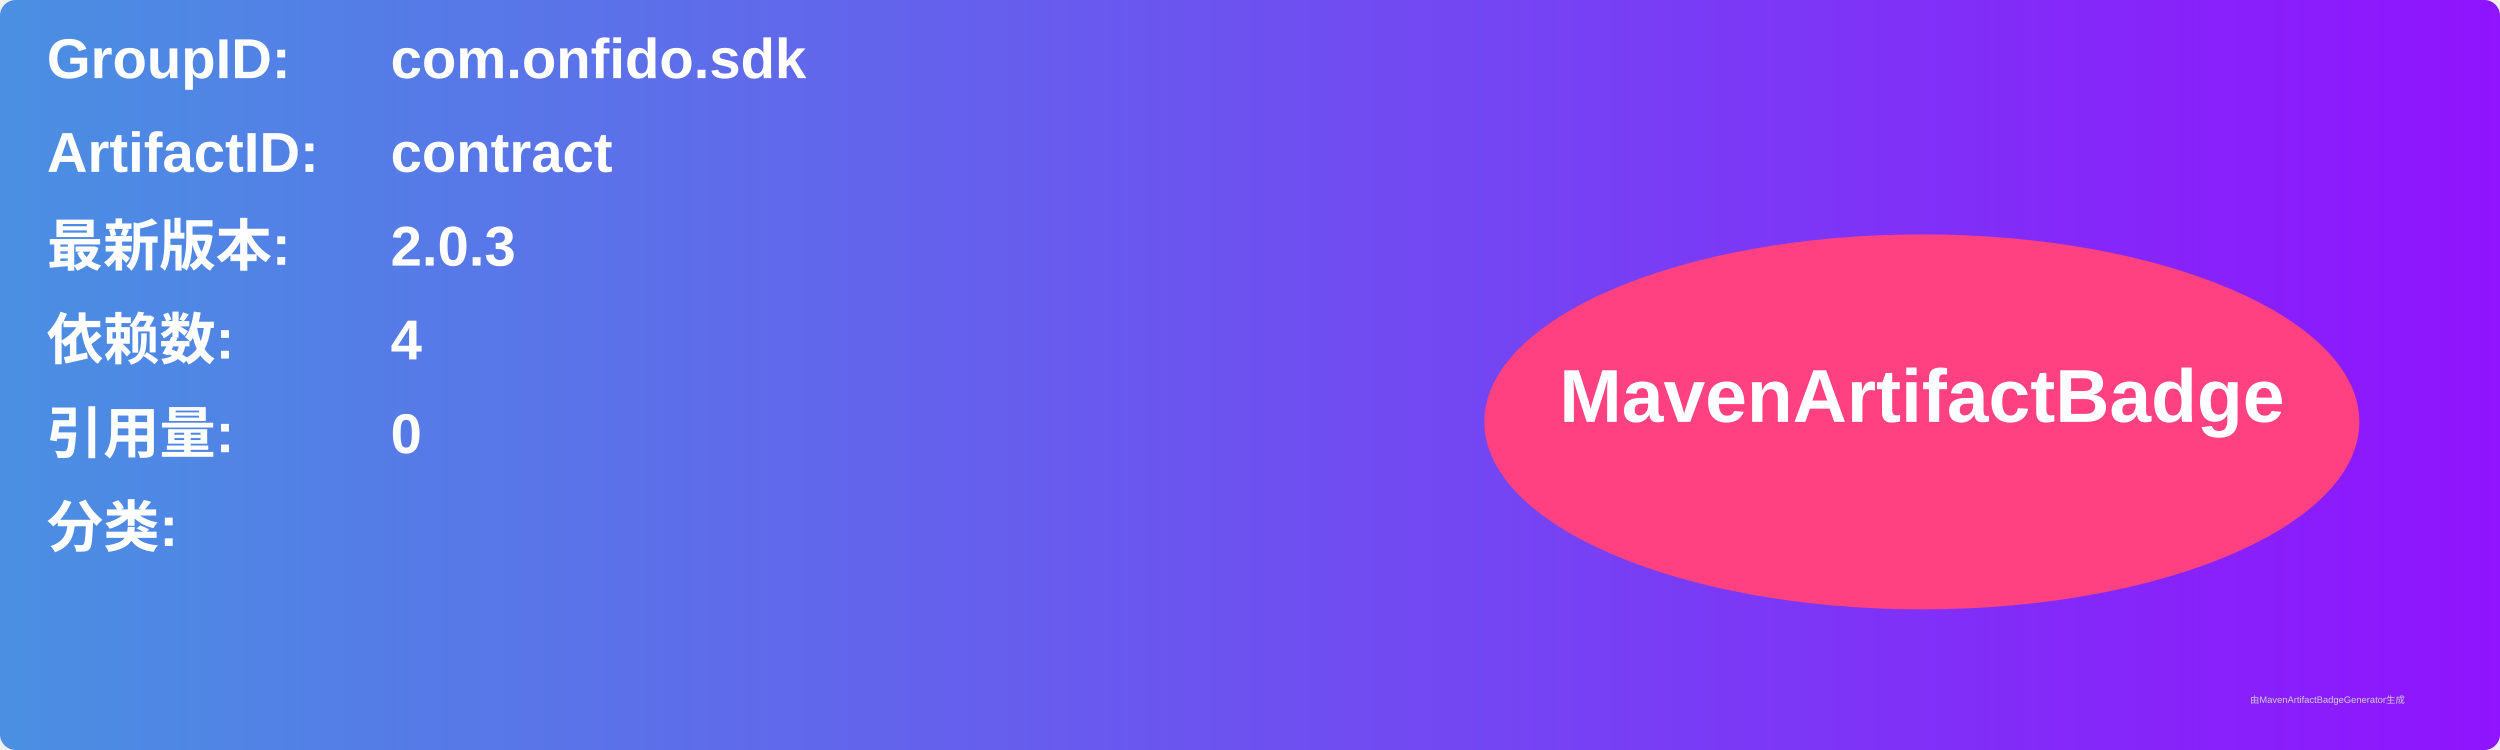
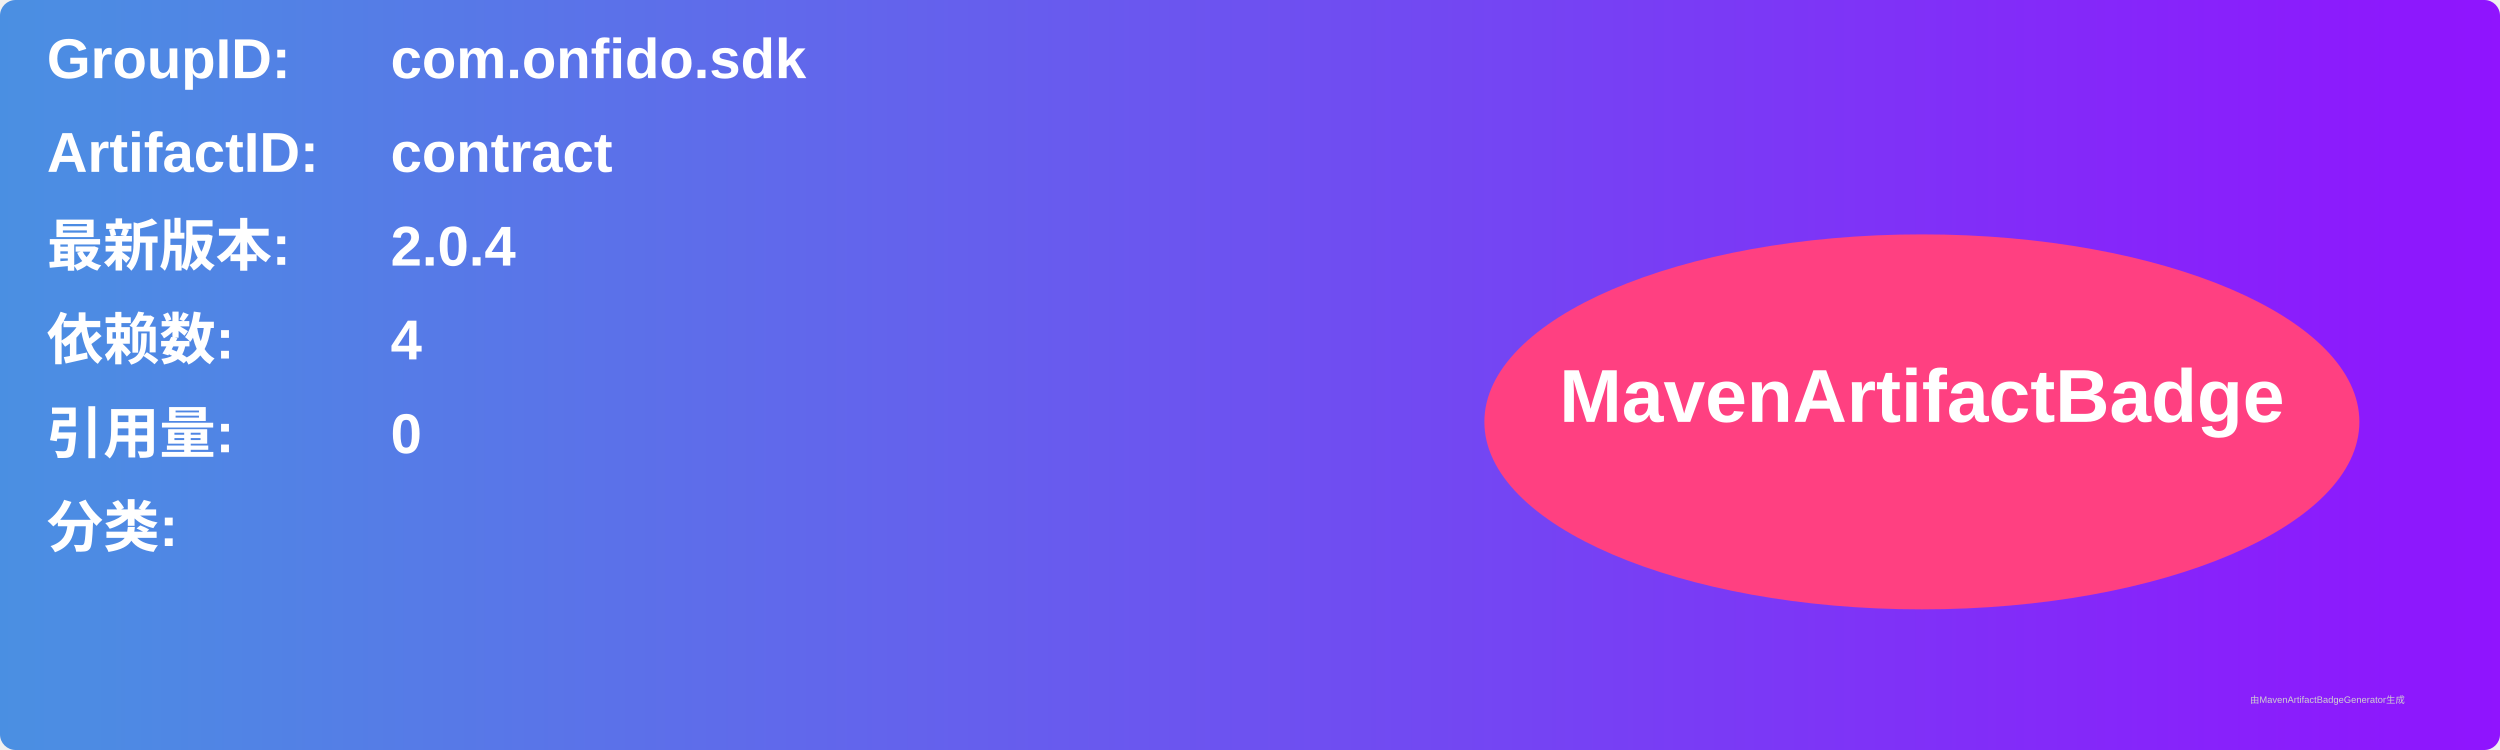
<svg xmlns="http://www.w3.org/2000/svg" width="800" height="240" viewBox="0 0 800 240">
  <linearGradient id="grad" x1="0%" y1="0%" x2="100%" y2="0%">
    <stop offset="0%" stop-color="#4a90e2" />
    <stop offset="100%" stop-color="#9013fe" />
  </linearGradient>
  <rect width="100%" height="100%" rx="5" ry="5" fill="url(#grad)" />
  <g transform="translate(15, 15)">
    <text x="0" y="10" font-family="Arial" font-size="18" fill="white" font-weight="bold" width="260">GroupID:</text>
    <text x="110" y="10" font-family="Arial" font-size="18" fill="white" font-weight="bold" width="460">com.onfido.sdk</text>
    <text x="0" y="40" font-family="Arial" font-size="18" fill="white" font-weight="bold" width="260">ArtifactID:</text>
    <text x="110" y="40" font-family="Arial" font-size="18" fill="white" font-weight="bold" width="460">contract</text>
    <text x="0" y="70" font-family="Arial" font-size="18" fill="white" font-weight="bold">最新版本:</text>
    <text x="110" y="70" font-family="Arial" font-size="18" fill="white" font-weight="bold">
-       <tspan font-weight="bold">2.0.3</tspan>
+       <tspan font-weight="bold">2.0.4</tspan>
    </text>
    <text x="0" y="100" font-family="Arial" font-size="18" fill="white" font-weight="bold">依赖数: </text>
    <text x="110" y="100" font-family="Arial" font-size="18" fill="white">
      <tspan font-weight="bold">4</tspan>
    </text>
    <text x="0" y="130" font-family="Arial" font-size="18" fill="white" font-weight="bold">引用量: </text>
    <text x="110" y="130" font-family="Arial" font-size="18" fill="white">
      <tspan font-weight="bold">0</tspan>
    </text>
    <text x="0" y="160" font-family="Arial" font-size="18" fill="white" font-weight="bold">分类:</text>
    <text x="10" y="190" font-family="Arial" font-size="10" fill="white">
      <tspan font-weight="bold" />
    </text>
    <ellipse cx="600" cy="120" rx="140" ry="60" fill="#ff4081" />
    <text x="600" y="120" text-anchor="middle" font-family="Arial" font-size="24" fill="white" font-weight="bold">MavenArtifactBadge</text>
  </g>
  <text x="720" y="225" font-family="Arial" font-size="3" fill="#d0d0d0">由MavenArtifactBadgeGenerator生成</text>
</svg>
